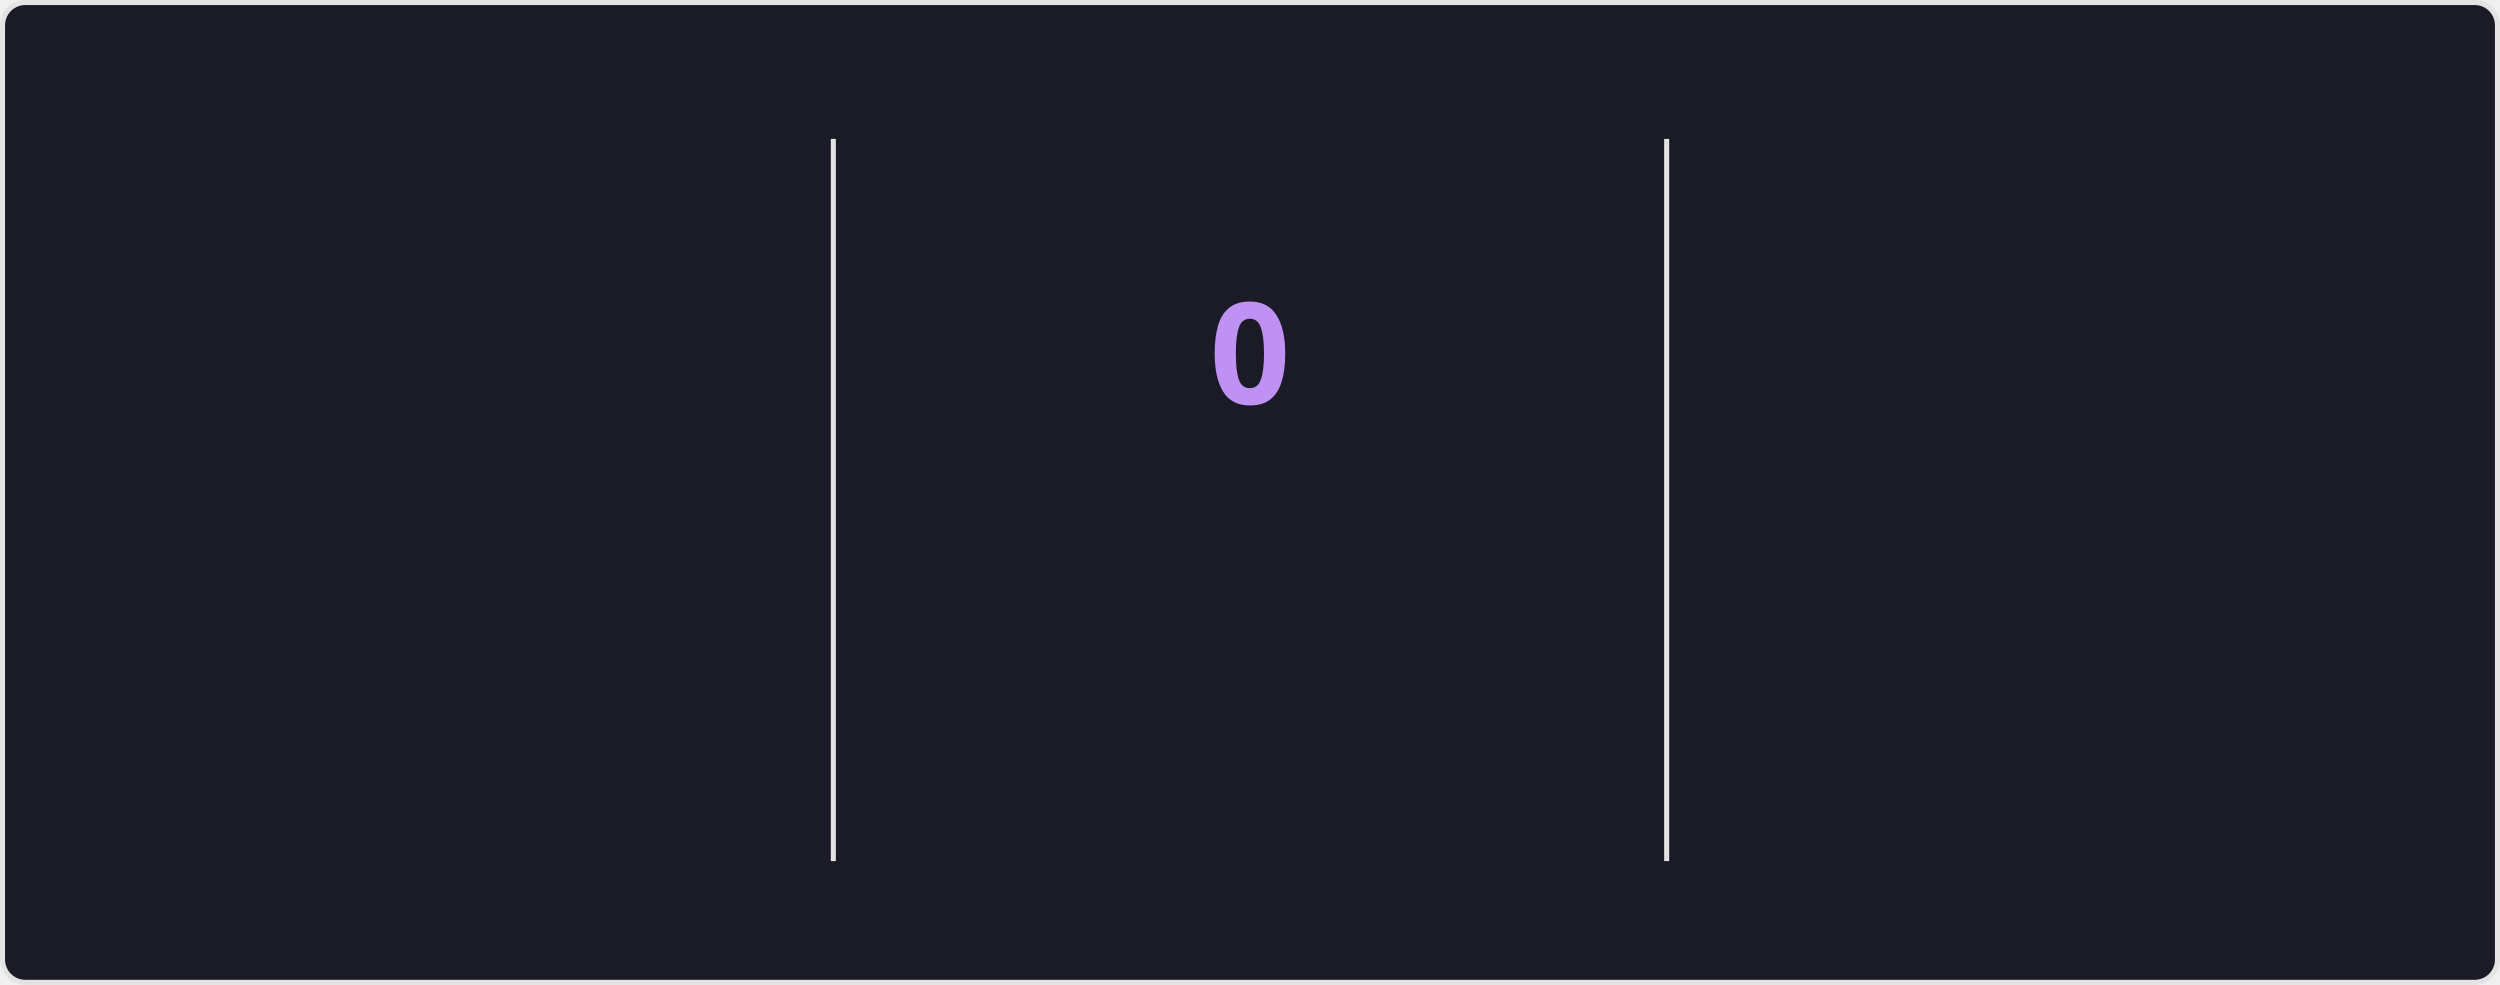
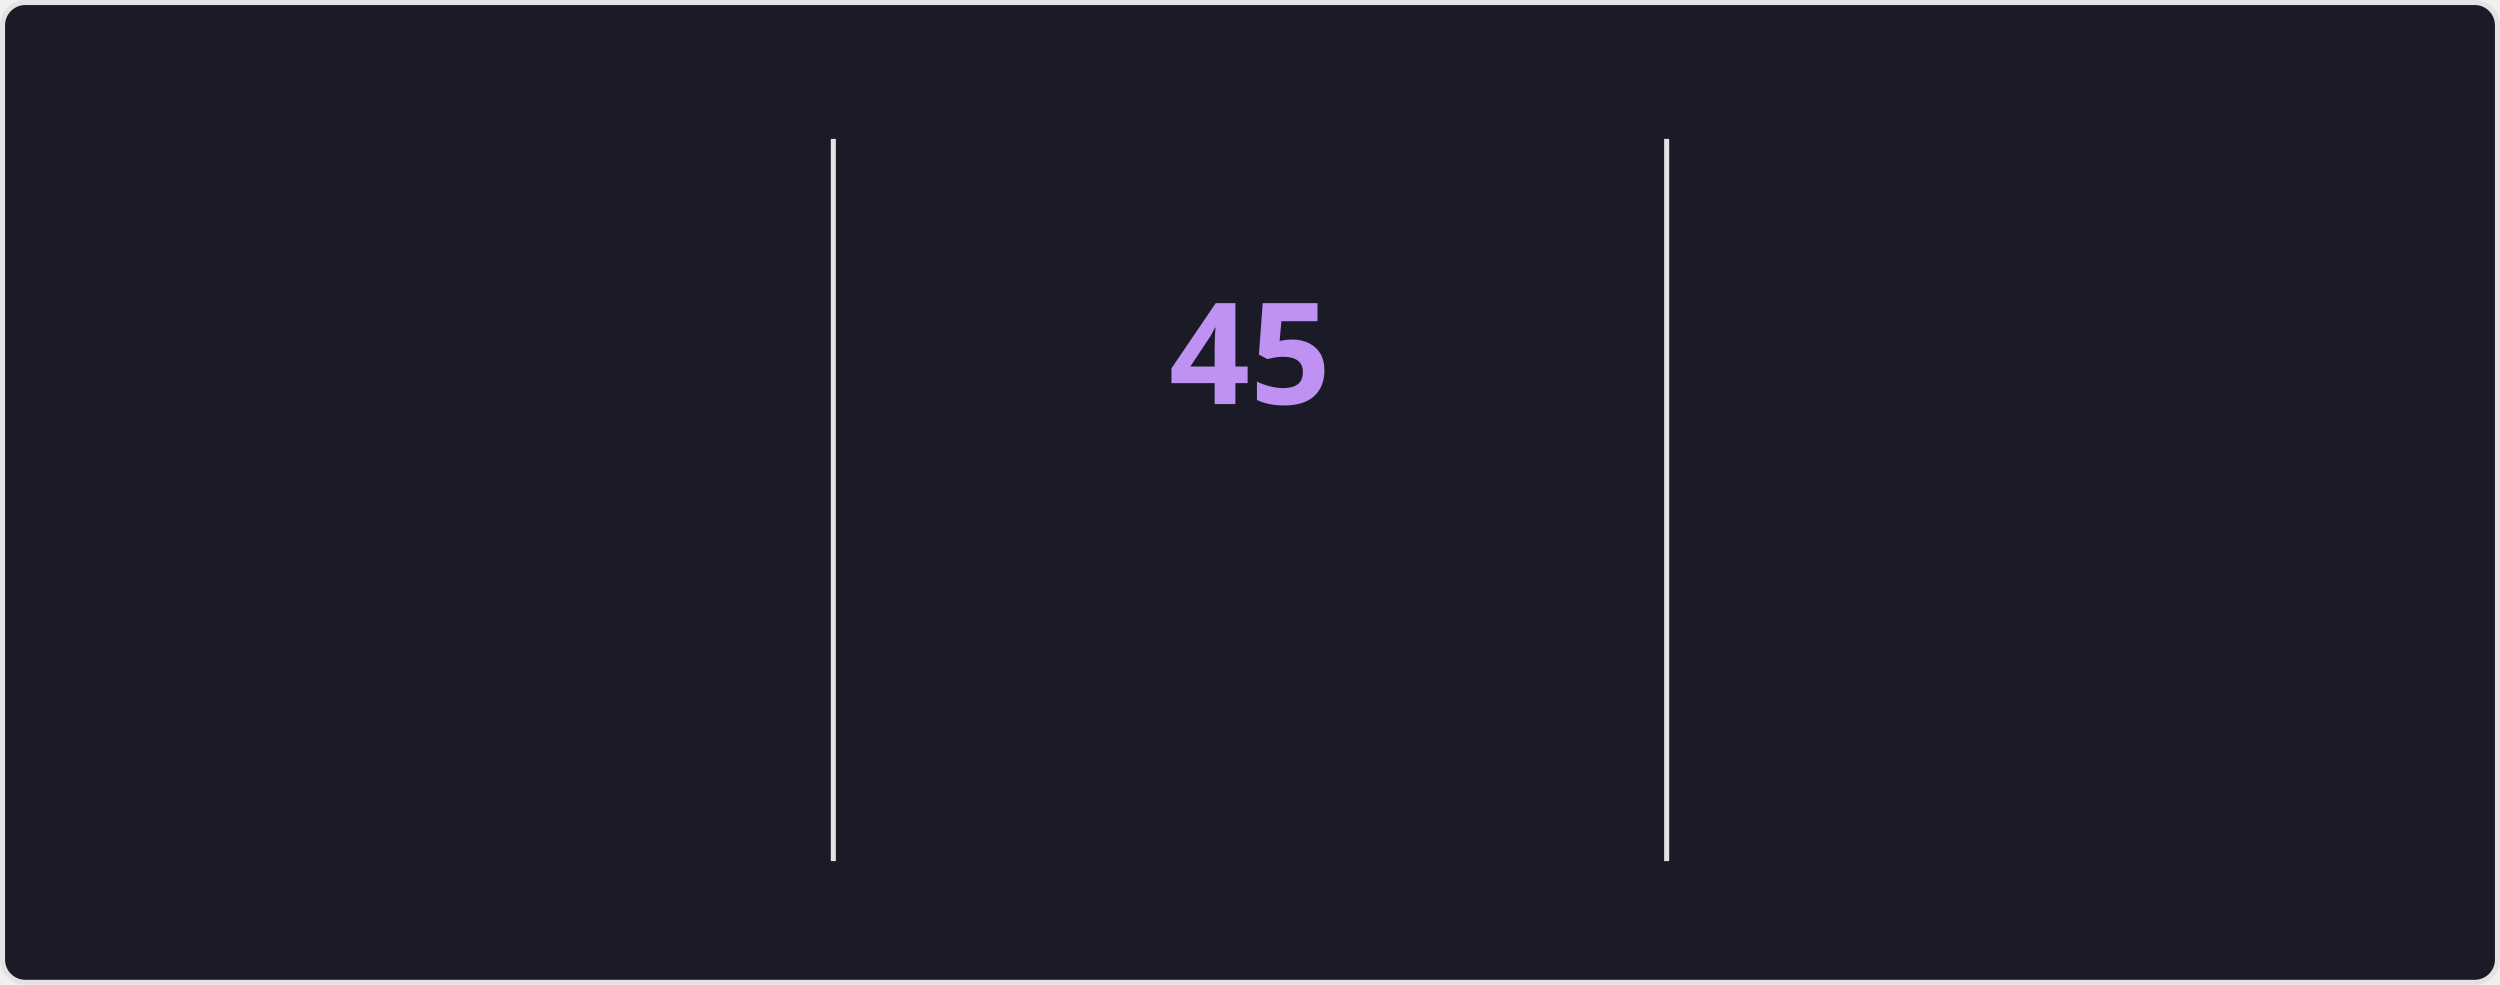
<svg xmlns="http://www.w3.org/2000/svg" style="isolation: isolate" viewBox="0 0 495 195" width="495px" height="195px" direction="ltr">
  <style>
    @keyframes currstreak {
      0% { font-size: 3px; opacity: 0.2; }
      80% { font-size: 34px; opacity: 1; }
      100% { font-size: 28px; opacity: 1; }
    }
    @keyframes fadein {
      0% { opacity: 0; }
      100% { opacity: 1; }
    }
    .big-number {
      font-family: "Segoe UI", Ubuntu, sans-serif;
      font-weight: 700;
      font-size: 28px;
      fill: #70a5fd;
    }
    .label {
      font-family: "Segoe UI", Ubuntu, sans-serif;
      font-weight: 400;
      font-size: 14px;
      fill: #70a5fd;
    }
    .range-text {
      font-family: "Segoe UI", Ubuntu, sans-serif;
      font-weight: 400;
      font-size: 12px;
      fill: #38bdae;
    }
    .current-streak-num {
      font-family: "Segoe UI", Ubuntu, sans-serif;
      font-weight: 700;
      font-size: 28px;
      fill: #bf91f3;
    }</style>
  <defs>
    <clipPath id="outer_rectangle">
      <rect width="495" height="195" rx="4.5" />
    </clipPath>
    <mask id="mask_out_ring_behind_fire">
      <rect width="495" height="195" fill="white" />
      <ellipse id="mask-ellipse" cx="247.5" cy="32" rx="13" ry="18" fill="black" />
    </mask>
  </defs>
  <g clip-path="url(#outer_rectangle)">
    <g style="isolation: isolate">
      <rect fill="#1a1b27" rx="4.5" x="0.5" y="0.5" width="494" height="194" stroke="#e4e2e2" />
    </g>
    <g style="isolation: isolate">
      <line x1="165" y1="28" x2="165" y2="170" vector-effect="non-scaling-stroke" stroke-width="1" stroke="#e4e2e2" stroke-linejoin="miter" stroke-linecap="square" stroke-miterlimit="3" />
      <line x1="330" y1="28" x2="330" y2="170" vector-effect="non-scaling-stroke" stroke-width="1" stroke="#e4e2e2" stroke-linejoin="miter" stroke-linecap="square" stroke-miterlimit="3" />
    </g>
    <g style="isolation: isolate">
      <g transform="translate(82.5, 48)">
        <text x="0" y="32" stroke-width="0" text-anchor="middle" class="big-number" style="opacity: 0; animation: fadein 0.5s linear forwards 0.6s">
            6.3K
          </text>
      </g>
      <g transform="translate(82.5, 84)">
        <text x="0" y="32" stroke-width="0" text-anchor="middle" class="label" style="opacity: 0; animation: fadein 0.5s linear forwards 0.7s">
            Total Contributions
          </text>
      </g>
      <g transform="translate(82.5, 114)">
        <text x="0" y="32" stroke-width="0" text-anchor="middle" class="range-text" style="opacity: 0; animation: fadein 0.5s linear forwards 0.8s">
            Aug 24 - Present
          </text>
      </g>
    </g>
    <g style="isolation: isolate">
      <g mask="url(#mask_out_ring_behind_fire)">
        <circle cx="247.5" cy="71" r="40" fill="none" stroke="#70a5fd" stroke-width="5" style="opacity: 0; animation: fadein 0.5s linear forwards 0.4s" />
      </g>
      <g transform="translate(247.5, 19.5)" stroke-opacity="0" style="opacity: 0; animation: fadein 0.5s linear forwards 0.6s">
        <path d="M -12 -0.5 L 15 -0.5 L 15 23.5 L -12 23.5 L -12 -0.5 Z" fill="none" />
        <path d="M 1.5 0.67 C 1.5 0.67 2.24 3.32 2.24 5.47 C 2.24 7.53 0.89 9.2 -1.17 9.2 C -3.23 9.2 -4.79 7.53 -4.79 5.47 L -4.76 5.11 C -6.78 7.51 -8 10.62 -8 13.99 C -8 18.41 -4.42 22 0 22 C 4.42 22 8 18.41 8 13.99 C 8 8.6 5.41 3.79 1.5 0.67 Z M -0.29 19 C -2.07 19 -3.51 17.6 -3.51 15.86 C -3.51 14.24 -2.46 13.1 -0.7 12.74 C 1.07 12.38 2.9 11.53 3.92 10.16 C 4.31 11.45 4.51 12.81 4.51 14.2 C 4.51 16.85 2.36 19 -0.29 19 Z" fill="#70a5fd" stroke-opacity="0" />
      </g>
      <g transform="translate(247.5, 48)">
        <text x="0" y="32" stroke-width="0" text-anchor="middle" class="current-streak-num" style="animation: currstreak 0.6s linear forwards">
-             0
+             45
          </text>
      </g>
      <g transform="translate(247.5, 108)">
        <text x="0" y="32" stroke-width="0" text-anchor="middle" class="label" style="opacity: 0; animation: fadein 0.5s linear forwards 0.9s">
            Current Streak
          </text>
      </g>
      <g transform="translate(247.5, 145)">
        <text x="0" y="21" stroke-width="0" text-anchor="middle" class="range-text" style="opacity: 0; animation: fadein 0.5s linear forwards 0.9s">
-             0 days
+             Jul 12 - Aug 25
          </text>
      </g>
    </g>
    <g style="isolation: isolate">
      <g transform="translate(412.5, 48)">
        <text x="0" y="32" stroke-width="0" text-anchor="middle" class="big-number" style="opacity: 0; animation: fadein 0.5s linear forwards 1.2s">
-             44
+             45
          </text>
      </g>
      <g transform="translate(412.5, 84)">
        <text x="0" y="32" stroke-width="0" text-anchor="middle" class="label" style="opacity: 0; animation: fadein 0.5s linear forwards 1.3s">
            Longest Streak
          </text>
      </g>
      <g transform="translate(412.5, 114)">
        <text x="0" y="32" stroke-width="0" text-anchor="middle" class="range-text" style="opacity: 0; animation: fadein 0.5s linear forwards 1.4s">
-             Jul 12 - Aug 24
+             Jul 12 - Aug 25
          </text>
      </g>
    </g>
  </g>
</svg>
